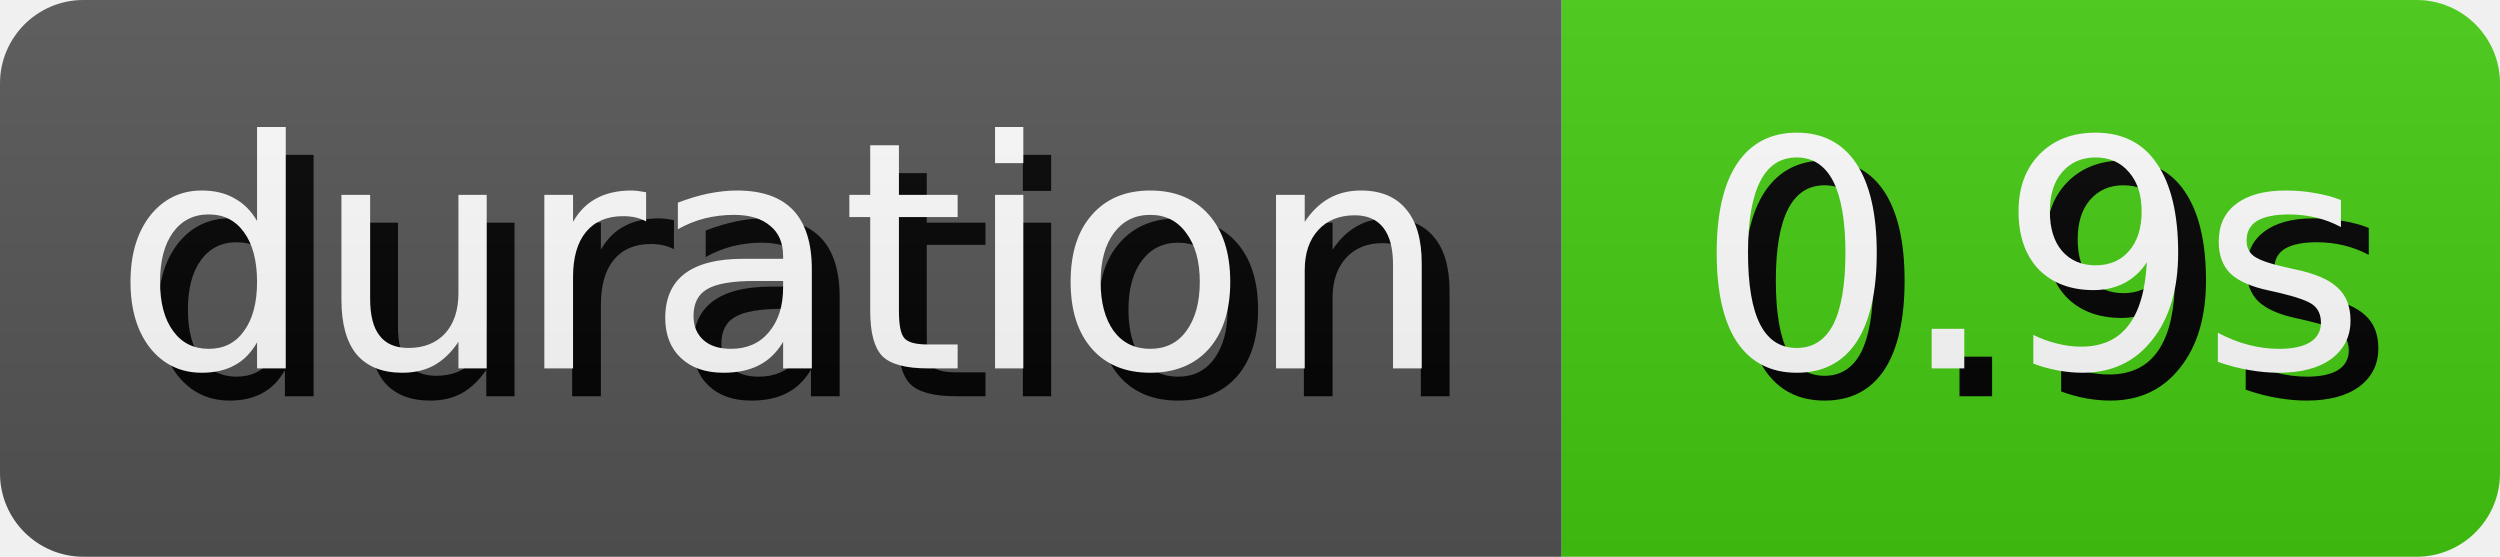
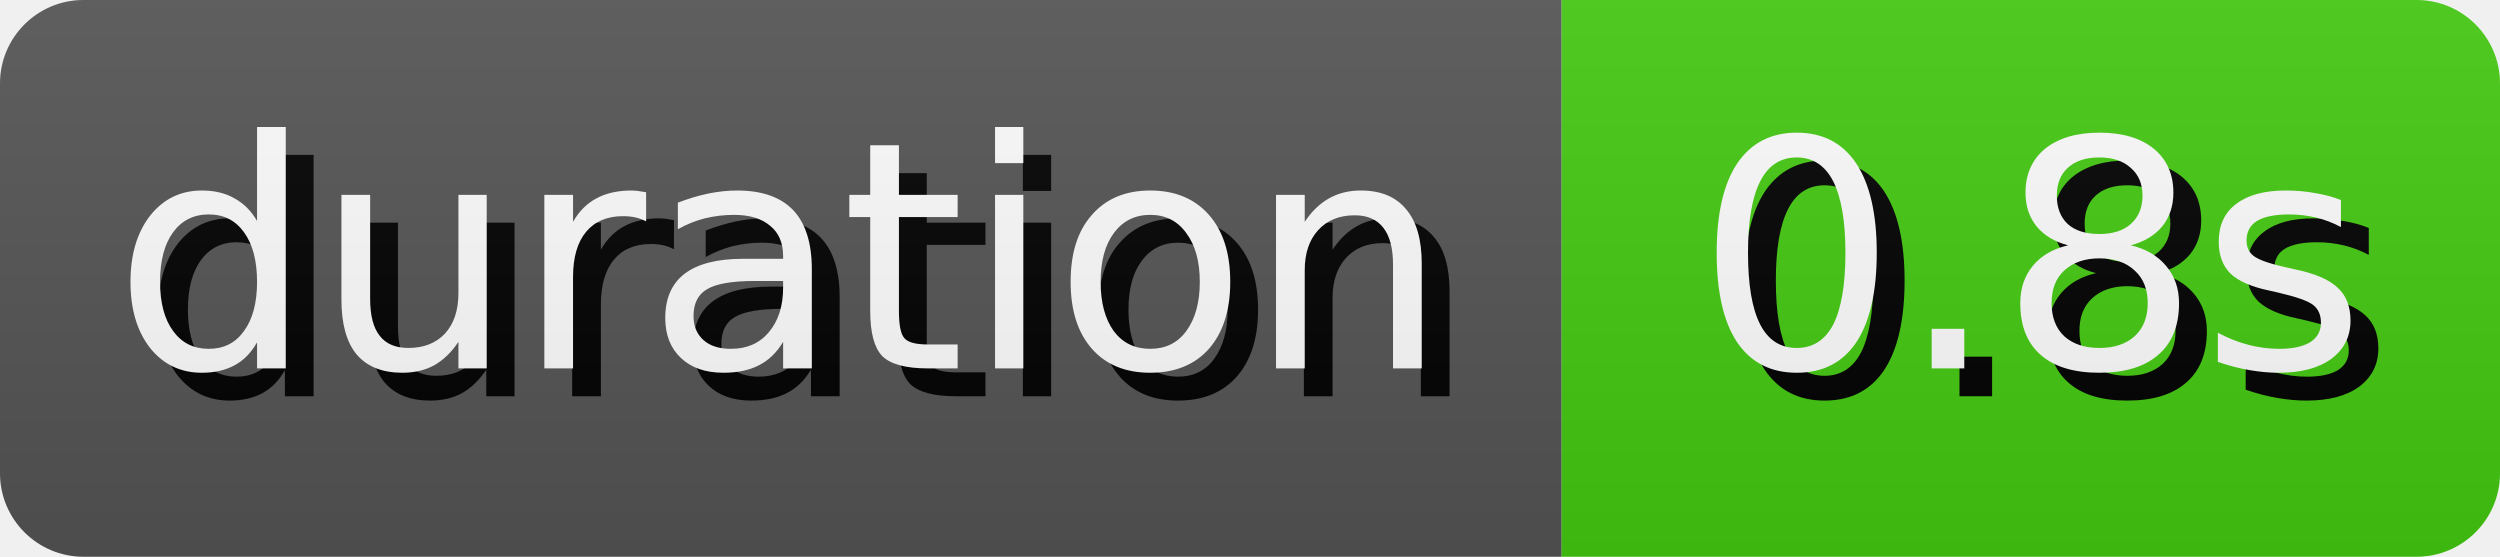
- <svg xmlns="http://www.w3.org/2000/svg" width="89.81" height="20" role="img" aria-label="duration: 0.9s">
+ <svg xmlns="http://www.w3.org/2000/svg" width="89.81" height="20" role="img" aria-label="duration: 0.8s">
  <style>
        rect {
            height: 20px;
        }

        text {
            text-rendering: geometricPrecision;
            dominant-baseline: middle;
            text-anchor: middle;
            font-family: Verdana,Geneva,DejaVu Sans,sans-serif;
            font-size: 11.4px;
            fill: #fff;
        }

        .shadow {
            transform: translate(1px, 1px);
            fill: #010101;
        }
    </style>
  <linearGradient id="s" x2="0" y2="100%">
    <stop offset="0" stop-color="#bbb" stop-opacity=".1" />
    <stop offset="1" stop-opacity=".1" />
  </linearGradient>
  <clipPath id="r">
    <rect width="100%" rx="3" fill="#fff" />
  </clipPath>
  <g clip-path="url(#r)">
    <g>
      <rect width="56.1" fill="#555" />
      <text x="28.05" y="10.0" class="shadow">duration</text>
      <text x="28.05" y="10.0">duration</text>
    </g>
    <g transform="translate(56.1 0)">
      <rect width="33.71" fill="#4c1" />
-       <text x="16.855" y="10.0" class="shadow">0.9s</text>
-       <text x="16.855" y="10.0">0.9s</text>
+       <text x="16.855" y="10.0" class="shadow">0.8s</text>
+       <text x="16.855" y="10.0">0.8s</text>
    </g>
    <rect width="100%" height="100%" fill="url(#s)" />
  </g>
</svg>
